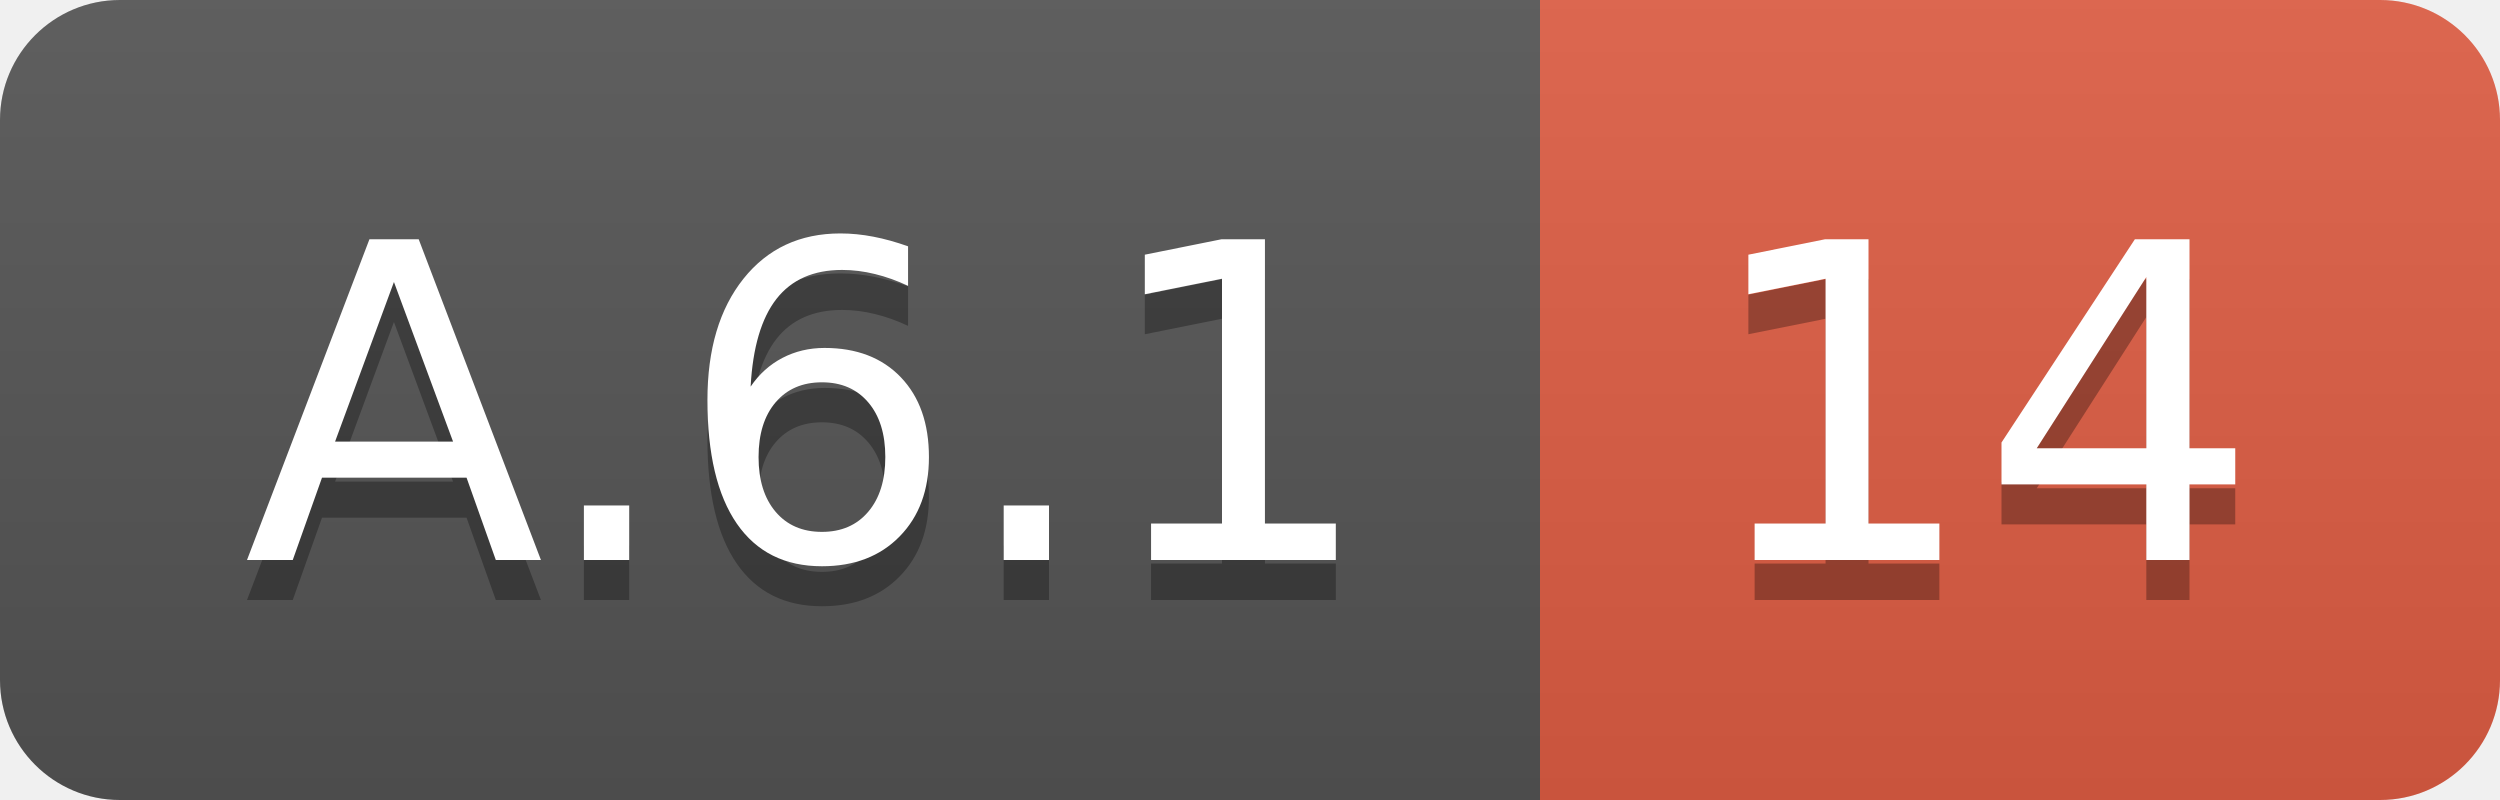
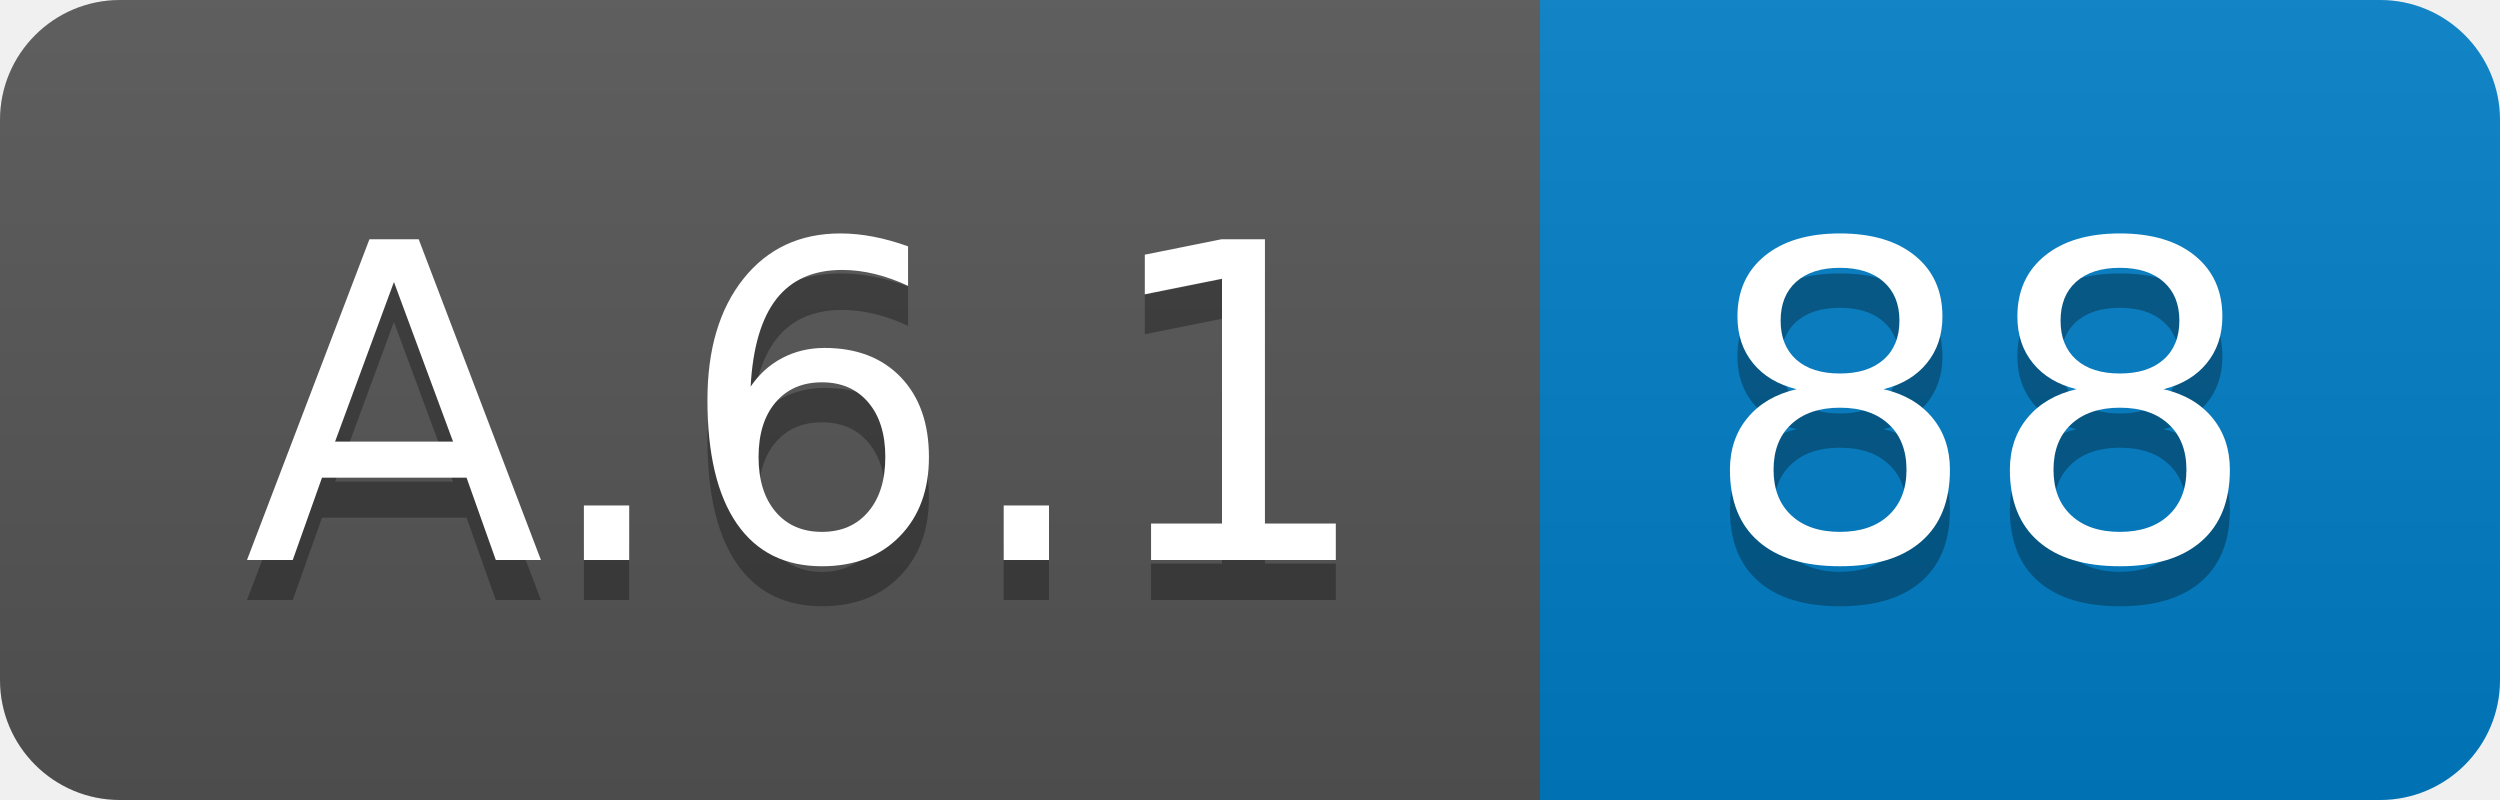
<svg xmlns="http://www.w3.org/2000/svg" width="62.5" height="20">
  <linearGradient id="smooth" x2="0" y2="100%">
    <stop offset="0" stop-color="#bbb" stop-opacity=".1" />
    <stop offset="1" stop-opacity=".1" />
  </linearGradient>
  <clipPath id="round">
    <rect width="62.5" height="20" rx="3" fill="#fff" />
  </clipPath>
  <g clip-path="url(#round)">
    <rect width="38.5" height="20" fill="#555" />
-     <rect x="38.5" width="24.0" height="20" fill="#e05d44" />
+     <rect x="38.5" width="24.0" height="20" fill="#007ec6" />
    <rect width="62.5" height="20" fill="url(#smooth)" />
  </g>
  <g fill="#fff" text-anchor="middle" font-family="DejaVu Sans,Verdana,Geneva,sans-serif" font-size="110">
    <text x="202.5" y="150" fill="#010101" fill-opacity=".3" transform="scale(0.1)" textLength="285.0" lengthAdjust="spacing">A.6.1</text>
    <text x="202.5" y="140" transform="scale(0.1)" textLength="285.0" lengthAdjust="spacing">A.6.1</text>
-     <text x="495.0" y="150" fill="#010101" fill-opacity=".3" transform="scale(0.1)" textLength="140.0" lengthAdjust="spacing">14</text>
-     <text x="495.0" y="140" transform="scale(0.1)" textLength="140.0" lengthAdjust="spacing">14</text>
+     <text x="495.0" y="150" fill="#010101" fill-opacity=".3" transform="scale(0.1)" textLength="140.0" lengthAdjust="spacing">88</text>
+     <text x="495.0" y="140" transform="scale(0.1)" textLength="140.0" lengthAdjust="spacing">88</text>
  </g>
</svg>
